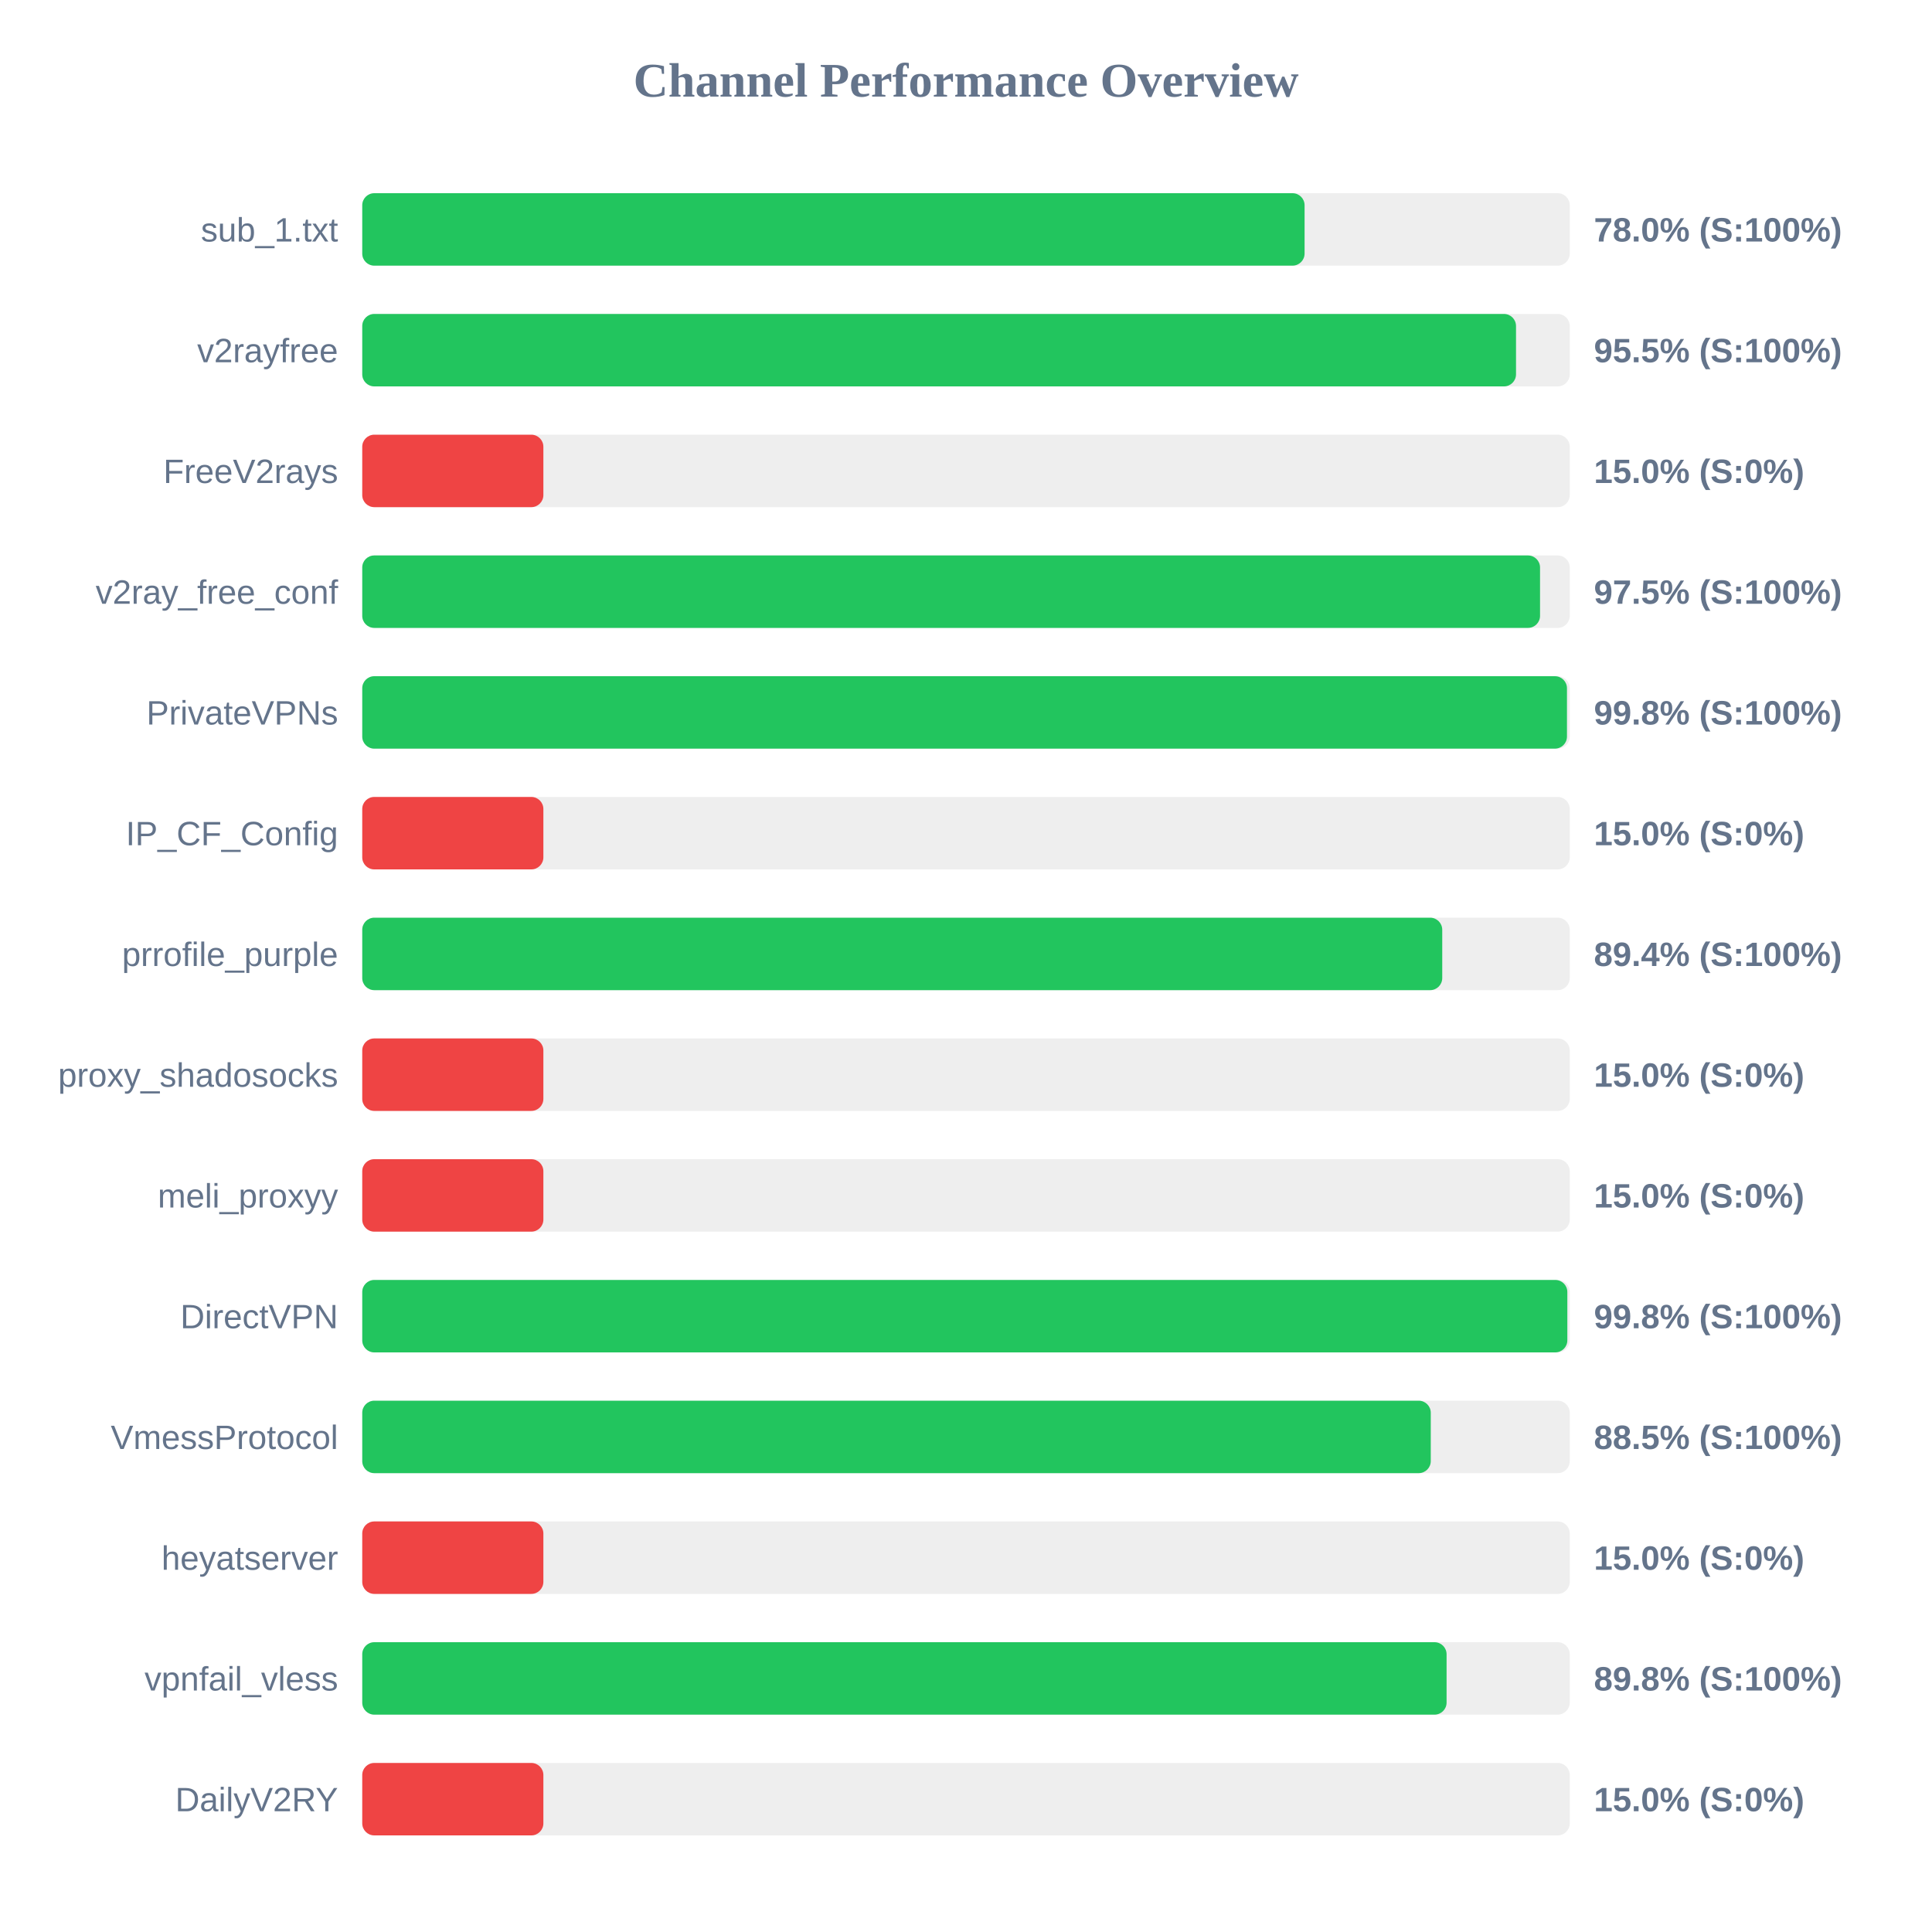
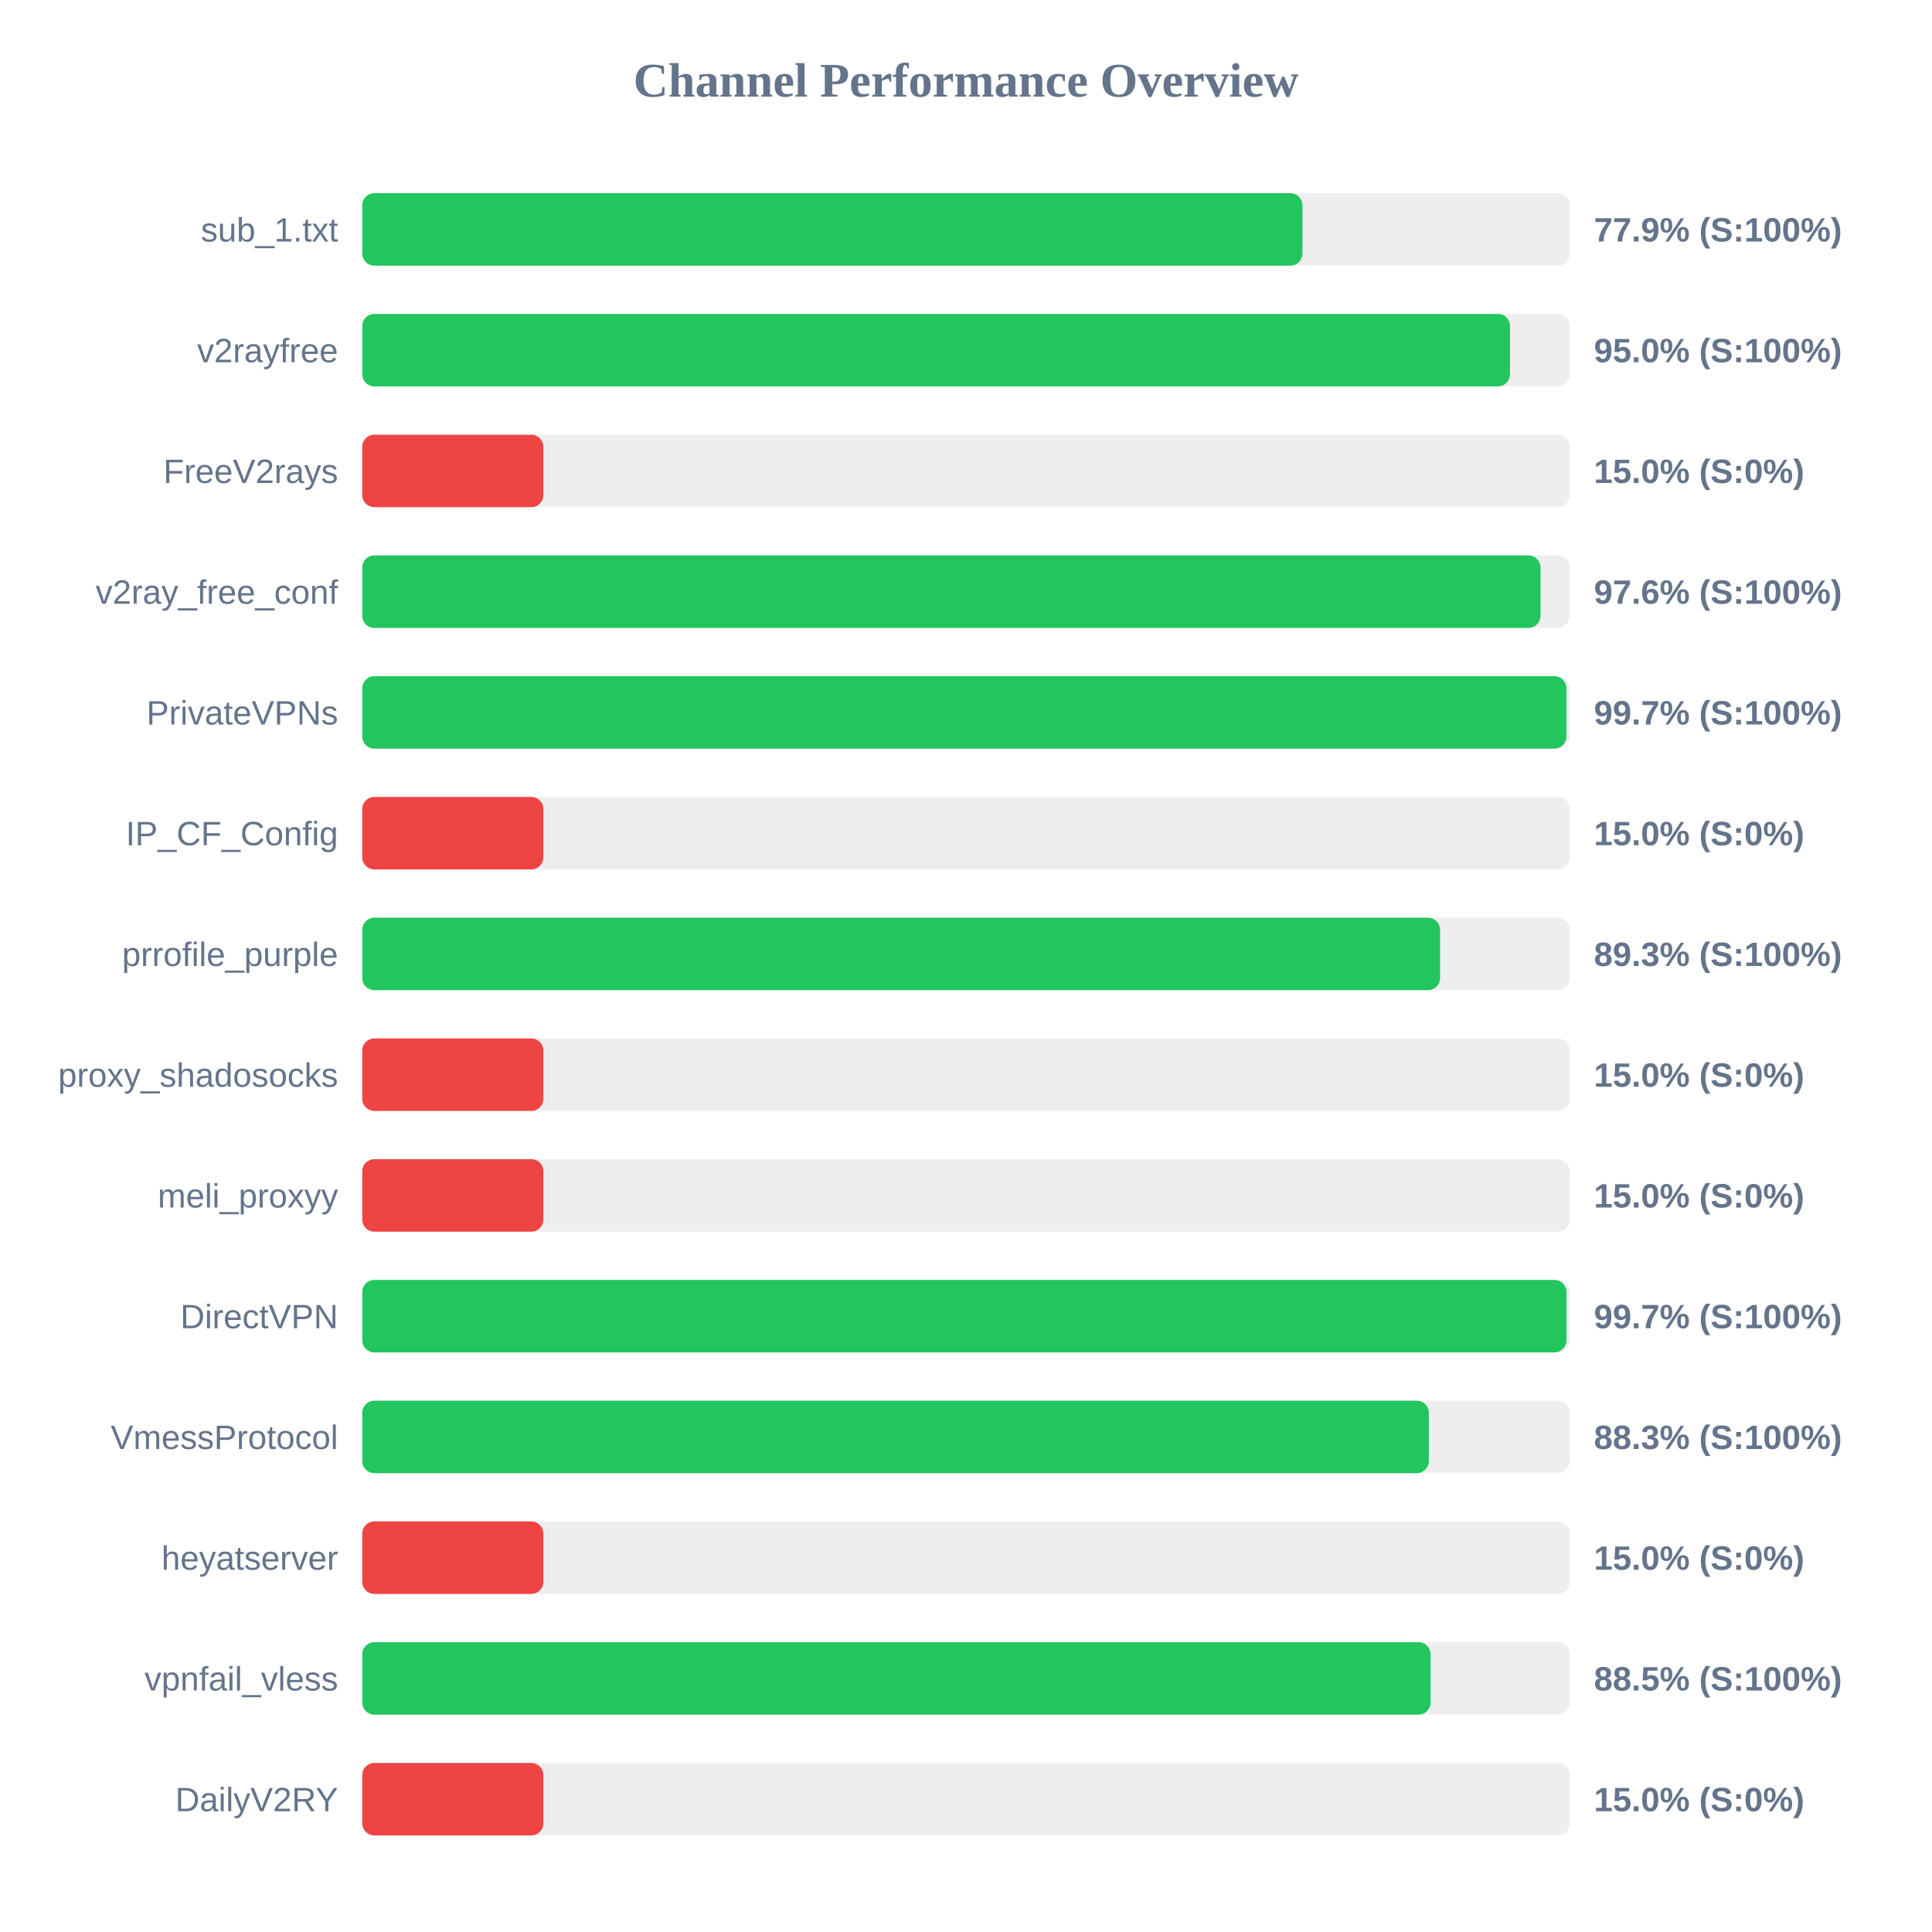
<svg xmlns="http://www.w3.org/2000/svg" width="800" height="800" version="1.1">
  <style>
        .row { font: 14px Arial; fill: #64748b; }
        .score { font: bold 14px Arial; fill: #64748b; }
    </style>
  <text x="400" y="40" text-anchor="middle" font-size="20px" font-weight="bold" fill="#64748b">Channel Performance Overview</text>
  <rect x="150" y="80" width="500" height="30" fill="#eee" rx="5" />
-   <rect x="150" y="80" width="390.2" height="30" fill="#22c55e" rx="5" />
+   <rect x="150" y="80" width="389.3" height="30" fill="#22c55e" rx="5" />
  <text x="140" y="100" text-anchor="end" class="row">sub_1.txt</text>
-   <text x="660" y="100" text-anchor="start" class="score">78.0% (S:100%)</text>
+   <text x="660" y="100" text-anchor="start" class="score">77.9% (S:100%)</text>
  <rect x="150" y="130" width="500" height="30" fill="#eee" rx="5" />
-   <rect x="150" y="130" width="477.75" height="30" fill="#22c55e" rx="5" />
+   <rect x="150" y="130" width="475.25" height="30" fill="#22c55e" rx="5" />
  <text x="140" y="150" text-anchor="end" class="row">v2rayfree</text>
-   <text x="660" y="150" text-anchor="start" class="score">95.5% (S:100%)</text>
+   <text x="660" y="150" text-anchor="start" class="score">95.0% (S:100%)</text>
  <rect x="150" y="180" width="500" height="30" fill="#eee" rx="5" />
  <rect x="150" y="180" width="75.0" height="30" fill="#ef4444" rx="5" />
  <text x="140" y="200" text-anchor="end" class="row">FreeV2rays</text>
  <text x="660" y="200" text-anchor="start" class="score">15.0% (S:0%)</text>
  <rect x="150" y="230" width="500" height="30" fill="#eee" rx="5" />
-   <rect x="150" y="230" width="487.7" height="30" fill="#22c55e" rx="5" />
+   <rect x="150" y="230" width="487.9" height="30" fill="#22c55e" rx="5" />
  <text x="140" y="250" text-anchor="end" class="row">v2ray_free_conf</text>
-   <text x="660" y="250" text-anchor="start" class="score">97.5% (S:100%)</text>
+   <text x="660" y="250" text-anchor="start" class="score">97.6% (S:100%)</text>
  <rect x="150" y="280" width="500" height="30" fill="#eee" rx="5" />
-   <rect x="150" y="280" width="498.85" height="30" fill="#22c55e" rx="5" />
+   <rect x="150" y="280" width="498.6" height="30" fill="#22c55e" rx="5" />
  <text x="140" y="300" text-anchor="end" class="row">PrivateVPNs</text>
-   <text x="660" y="300" text-anchor="start" class="score">99.8% (S:100%)</text>
+   <text x="660" y="300" text-anchor="start" class="score">99.7% (S:100%)</text>
  <rect x="150" y="330" width="500" height="30" fill="#eee" rx="5" />
  <rect x="150" y="330" width="75.0" height="30" fill="#ef4444" rx="5" />
  <text x="140" y="350" text-anchor="end" class="row">IP_CF_Config</text>
  <text x="660" y="350" text-anchor="start" class="score">15.0% (S:0%)</text>
  <rect x="150" y="380" width="500" height="30" fill="#eee" rx="5" />
-   <rect x="150" y="380" width="447.2" height="30" fill="#22c55e" rx="5" />
+   <rect x="150" y="380" width="446.3" height="30" fill="#22c55e" rx="5" />
  <text x="140" y="400" text-anchor="end" class="row">prrofile_purple</text>
-   <text x="660" y="400" text-anchor="start" class="score">89.4% (S:100%)</text>
+   <text x="660" y="400" text-anchor="start" class="score">89.3% (S:100%)</text>
  <rect x="150" y="430" width="500" height="30" fill="#eee" rx="5" />
  <rect x="150" y="430" width="75.0" height="30" fill="#ef4444" rx="5" />
  <text x="140" y="450" text-anchor="end" class="row">proxy_shadosocks</text>
  <text x="660" y="450" text-anchor="start" class="score">15.0% (S:0%)</text>
  <rect x="150" y="480" width="500" height="30" fill="#eee" rx="5" />
  <rect x="150" y="480" width="75.0" height="30" fill="#ef4444" rx="5" />
  <text x="140" y="500" text-anchor="end" class="row">meli_proxyy</text>
  <text x="660" y="500" text-anchor="start" class="score">15.0% (S:0%)</text>
  <rect x="150" y="530" width="500" height="30" fill="#eee" rx="5" />
-   <rect x="150" y="530" width="499.0" height="30" fill="#22c55e" rx="5" />
+   <rect x="150" y="530" width="498.65" height="30" fill="#22c55e" rx="5" />
  <text x="140" y="550" text-anchor="end" class="row">DirectVPN</text>
-   <text x="660" y="550" text-anchor="start" class="score">99.8% (S:100%)</text>
+   <text x="660" y="550" text-anchor="start" class="score">99.7% (S:100%)</text>
  <rect x="150" y="580" width="500" height="30" fill="#eee" rx="5" />
-   <rect x="150" y="580" width="442.45" height="30" fill="#22c55e" rx="5" />
+   <rect x="150" y="580" width="441.65" height="30" fill="#22c55e" rx="5" />
  <text x="140" y="600" text-anchor="end" class="row">VmessProtocol</text>
-   <text x="660" y="600" text-anchor="start" class="score">88.5% (S:100%)</text>
+   <text x="660" y="600" text-anchor="start" class="score">88.3% (S:100%)</text>
  <rect x="150" y="630" width="500" height="30" fill="#eee" rx="5" />
  <rect x="150" y="630" width="75.0" height="30" fill="#ef4444" rx="5" />
  <text x="140" y="650" text-anchor="end" class="row">heyatserver</text>
  <text x="660" y="650" text-anchor="start" class="score">15.0% (S:0%)</text>
  <rect x="150" y="680" width="500" height="30" fill="#eee" rx="5" />
-   <rect x="150" y="680" width="449.0" height="30" fill="#22c55e" rx="5" />
+   <rect x="150" y="680" width="442.35" height="30" fill="#22c55e" rx="5" />
  <text x="140" y="700" text-anchor="end" class="row">vpnfail_vless</text>
-   <text x="660" y="700" text-anchor="start" class="score">89.8% (S:100%)</text>
+   <text x="660" y="700" text-anchor="start" class="score">88.5% (S:100%)</text>
  <rect x="150" y="730" width="500" height="30" fill="#eee" rx="5" />
  <rect x="150" y="730" width="75.0" height="30" fill="#ef4444" rx="5" />
  <text x="140" y="750" text-anchor="end" class="row">DailyV2RY</text>
  <text x="660" y="750" text-anchor="start" class="score">15.0% (S:0%)</text>
</svg>
